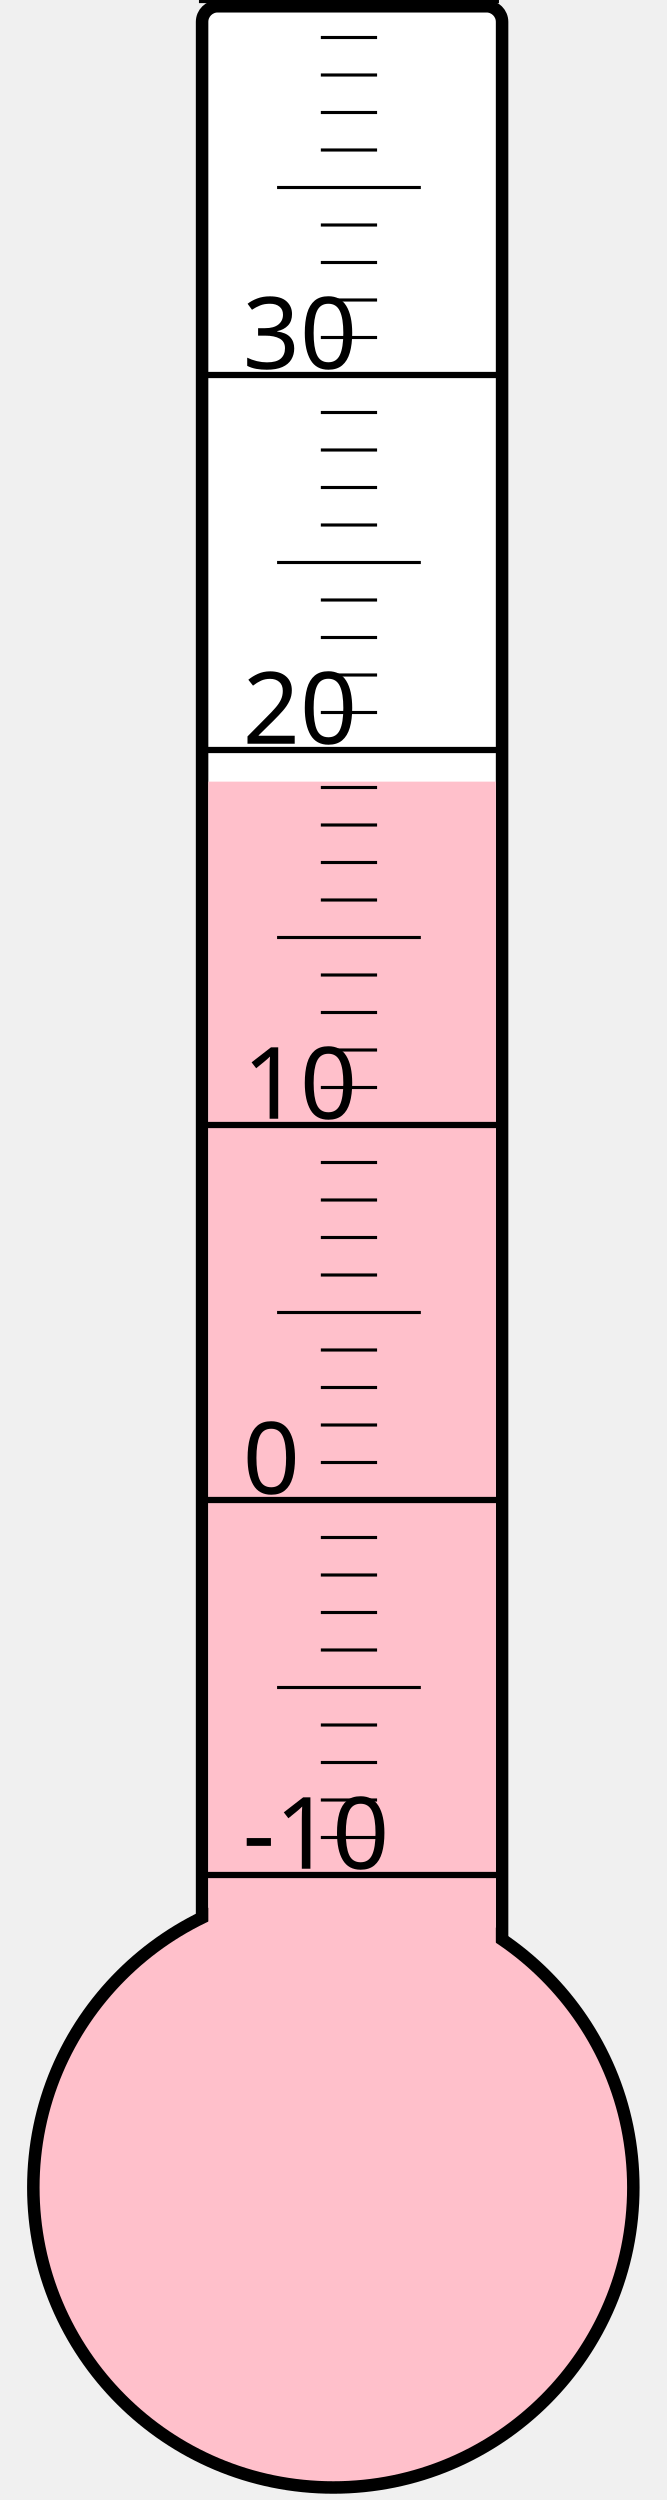
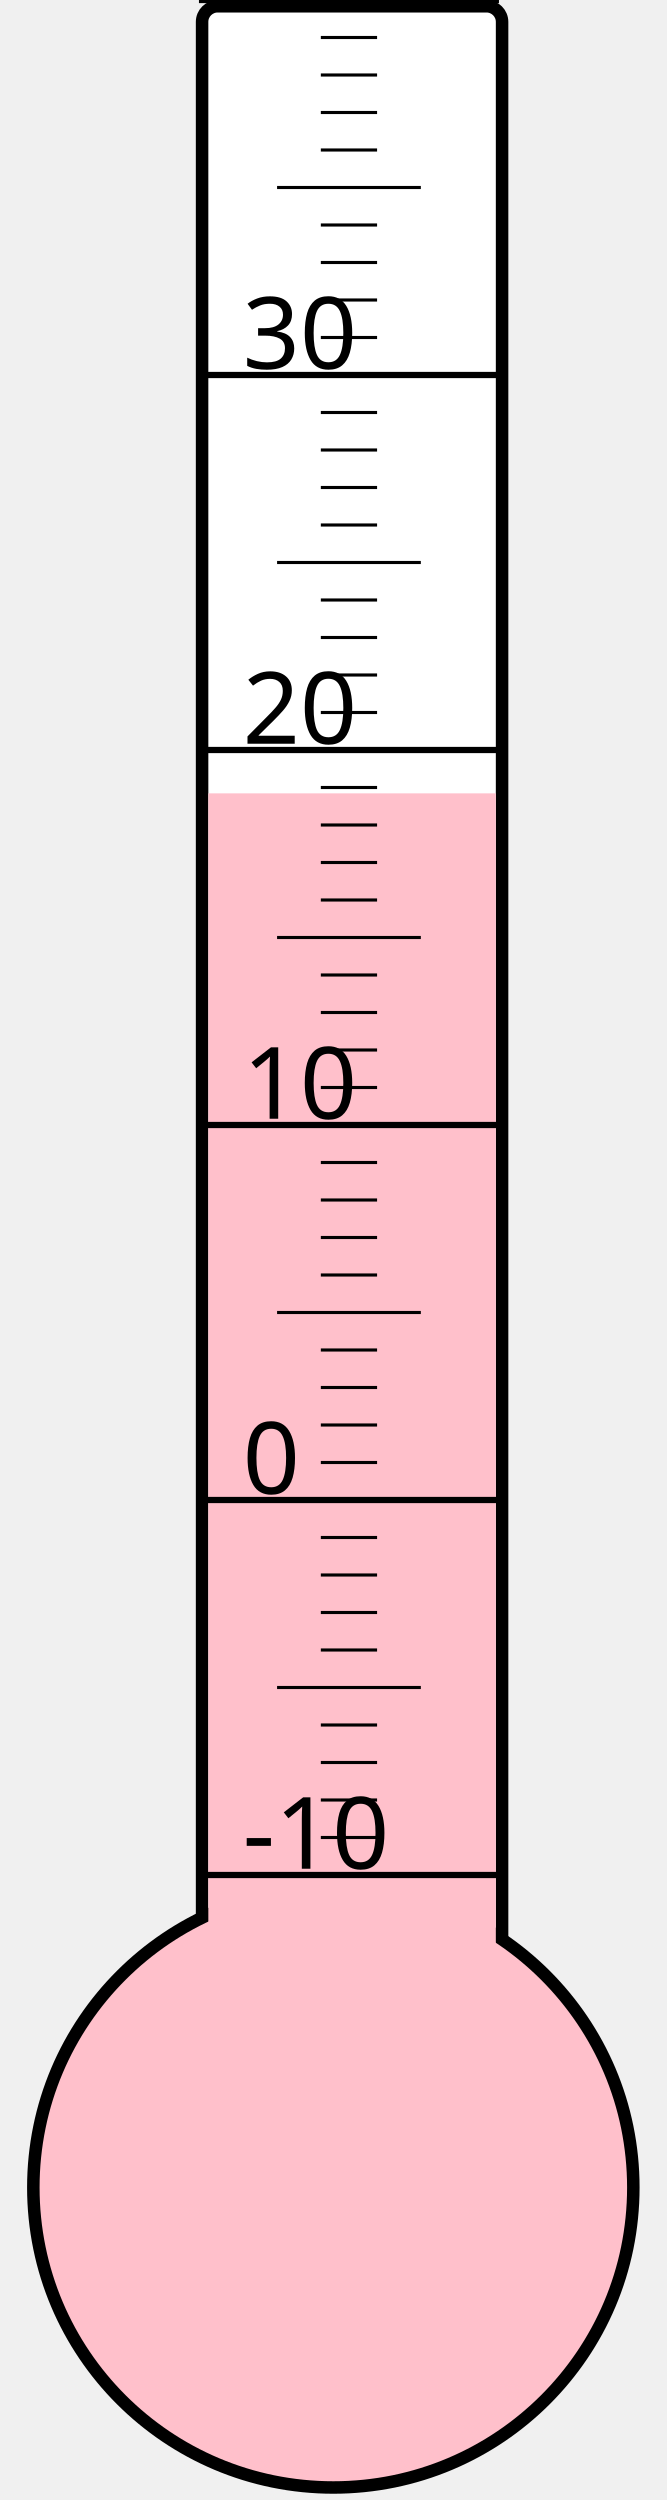
<svg xmlns="http://www.w3.org/2000/svg" width="40px" height="150px" viewBox="0 0 200 800">
  <rect width="200" height="800" x="0" y="0" style="fill: #ffffeb; fill-opacity: 0;" />
  <rect width="96" height="680" x="58" y="2" rx="5" ry="5" style="fill: white; fill-opacity: 1; stroke: black; stroke-width: 4;" />
  <circle cx="100" cy="700" r="96" style="fill: pink; stroke: black; stroke-width: 4;" />
-   <rect width="92" height="449.875" x="60" y="250.125" style="fill: pink; fill-opacity: 1; stroke-width: 0;" />
+   <rect width="92" height="446.125" x="60" y="253.875" style="fill: pink; fill-opacity: 1; stroke-width: 0;" />
  <text x="71" y="598" style="font-family: sans-serif; font-size: 24pt;">-10</text>
  <text x="71" y="478" style="font-family: sans-serif; font-size: 24pt;">0</text>
  <text x="71" y="358" style="font-family: sans-serif; font-size: 24pt;">10</text>
  <text x="71" y="238" style="font-family: sans-serif; font-size: 24pt;">20</text>
  <text x="71" y="118" style="font-family: sans-serif; font-size: 24pt;">30</text>
  <g style="stroke: black;">
    <line x1="57" y1="600" x2="153" y2="600" style="stroke-width: 2;" />
    <line x1="96" y1="588" x2="114" y2="588" style="stroke-width: 1;" />
    <line x1="96" y1="576" x2="114" y2="576" style="stroke-width: 1;" />
    <line x1="96" y1="564" x2="114" y2="564" style="stroke-width: 1;" />
    <line x1="96" y1="552" x2="114" y2="552" style="stroke-width: 1;" />
    <line x1="82" y1="540" x2="128" y2="540" style="stroke-width: 1;" />
    <line x1="96" y1="528" x2="114" y2="528" style="stroke-width: 1;" />
    <line x1="96" y1="516" x2="114" y2="516" style="stroke-width: 1;" />
    <line x1="96" y1="504" x2="114" y2="504" style="stroke-width: 1;" />
    <line x1="96" y1="492" x2="114" y2="492" style="stroke-width: 1;" />
    <line x1="57" y1="480" x2="153" y2="480" style="stroke-width: 2;" />
    <line x1="96" y1="468" x2="114" y2="468" style="stroke-width: 1;" />
    <line x1="96" y1="456" x2="114" y2="456" style="stroke-width: 1;" />
    <line x1="96" y1="444" x2="114" y2="444" style="stroke-width: 1;" />
    <line x1="96" y1="432" x2="114" y2="432" style="stroke-width: 1;" />
    <line x1="82" y1="420" x2="128" y2="420" style="stroke-width: 1;" />
    <line x1="96" y1="408" x2="114" y2="408" style="stroke-width: 1;" />
    <line x1="96" y1="396" x2="114" y2="396" style="stroke-width: 1;" />
    <line x1="96" y1="384" x2="114" y2="384" style="stroke-width: 1;" />
    <line x1="96" y1="372" x2="114" y2="372" style="stroke-width: 1;" />
    <line x1="57" y1="360" x2="153" y2="360" style="stroke-width: 2;" />
    <line x1="96" y1="348" x2="114" y2="348" style="stroke-width: 1;" />
    <line x1="96" y1="336" x2="114" y2="336" style="stroke-width: 1;" />
    <line x1="96" y1="324" x2="114" y2="324" style="stroke-width: 1;" />
    <line x1="96" y1="312" x2="114" y2="312" style="stroke-width: 1;" />
    <line x1="82" y1="300" x2="128" y2="300" style="stroke-width: 1;" />
    <line x1="96" y1="288" x2="114" y2="288" style="stroke-width: 1;" />
    <line x1="96" y1="276" x2="114" y2="276" style="stroke-width: 1;" />
    <line x1="96" y1="264" x2="114" y2="264" style="stroke-width: 1;" />
    <line x1="96" y1="252" x2="114" y2="252" style="stroke-width: 1;" />
    <line x1="57" y1="240" x2="153" y2="240" style="stroke-width: 2;" />
    <line x1="96" y1="228" x2="114" y2="228" style="stroke-width: 1;" />
    <line x1="96" y1="216" x2="114" y2="216" style="stroke-width: 1;" />
    <line x1="96" y1="204" x2="114" y2="204" style="stroke-width: 1;" />
    <line x1="96" y1="192" x2="114" y2="192" style="stroke-width: 1;" />
    <line x1="82" y1="180" x2="128" y2="180" style="stroke-width: 1;" />
    <line x1="96" y1="168" x2="114" y2="168" style="stroke-width: 1;" />
    <line x1="96" y1="156" x2="114" y2="156" style="stroke-width: 1;" />
    <line x1="96" y1="144" x2="114" y2="144" style="stroke-width: 1;" />
    <line x1="96" y1="132" x2="114" y2="132" style="stroke-width: 1;" />
    <line x1="57" y1="120" x2="153" y2="120" style="stroke-width: 2;" />
    <line x1="96" y1="108" x2="114" y2="108" style="stroke-width: 1;" />
    <line x1="96" y1="96" x2="114" y2="96" style="stroke-width: 1;" />
    <line x1="96" y1="84" x2="114" y2="84" style="stroke-width: 1;" />
    <line x1="96" y1="72" x2="114" y2="72" style="stroke-width: 1;" />
    <line x1="82" y1="60" x2="128" y2="60" style="stroke-width: 1;" />
    <line x1="96" y1="48" x2="114" y2="48" style="stroke-width: 1;" />
    <line x1="96" y1="36" x2="114" y2="36" style="stroke-width: 1;" />
    <line x1="96" y1="24" x2="114" y2="24" style="stroke-width: 1;" />
    <line x1="96" y1="12" x2="114" y2="12" style="stroke-width: 1;" />
    <line x1="57" y1="0" x2="153" y2="0" style="stroke-width: 2;" />
  </g>
</svg>
